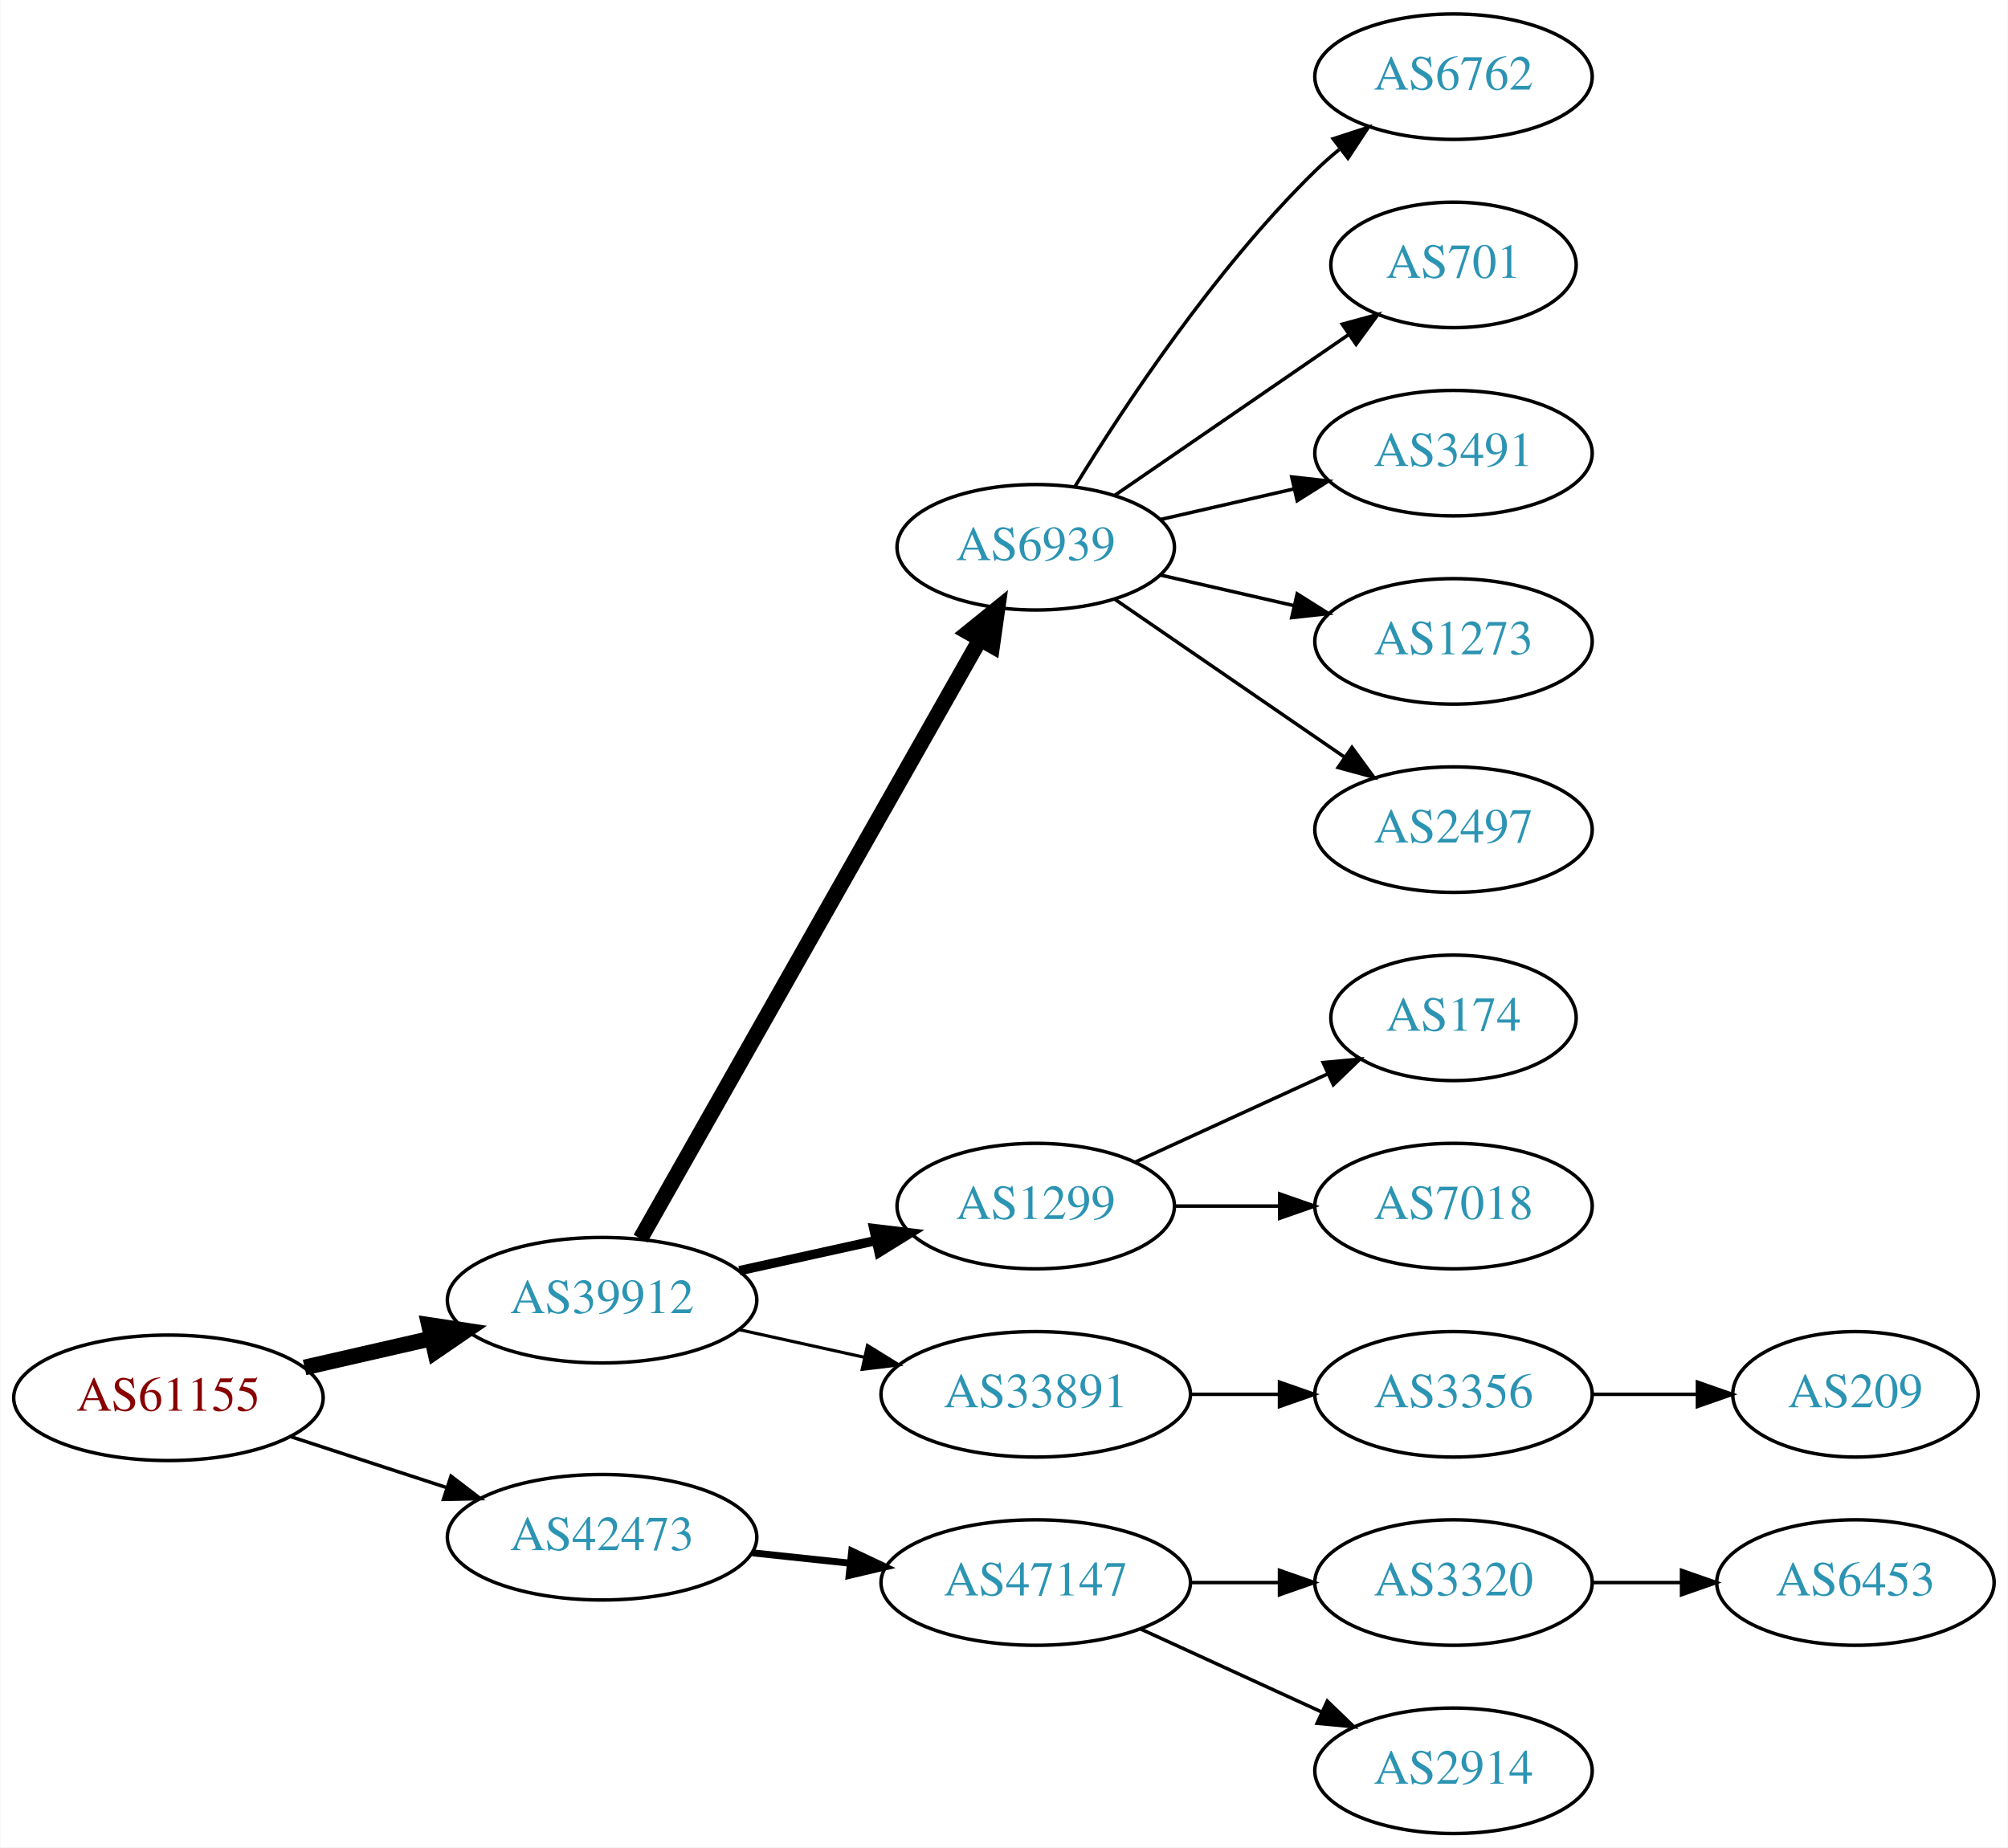
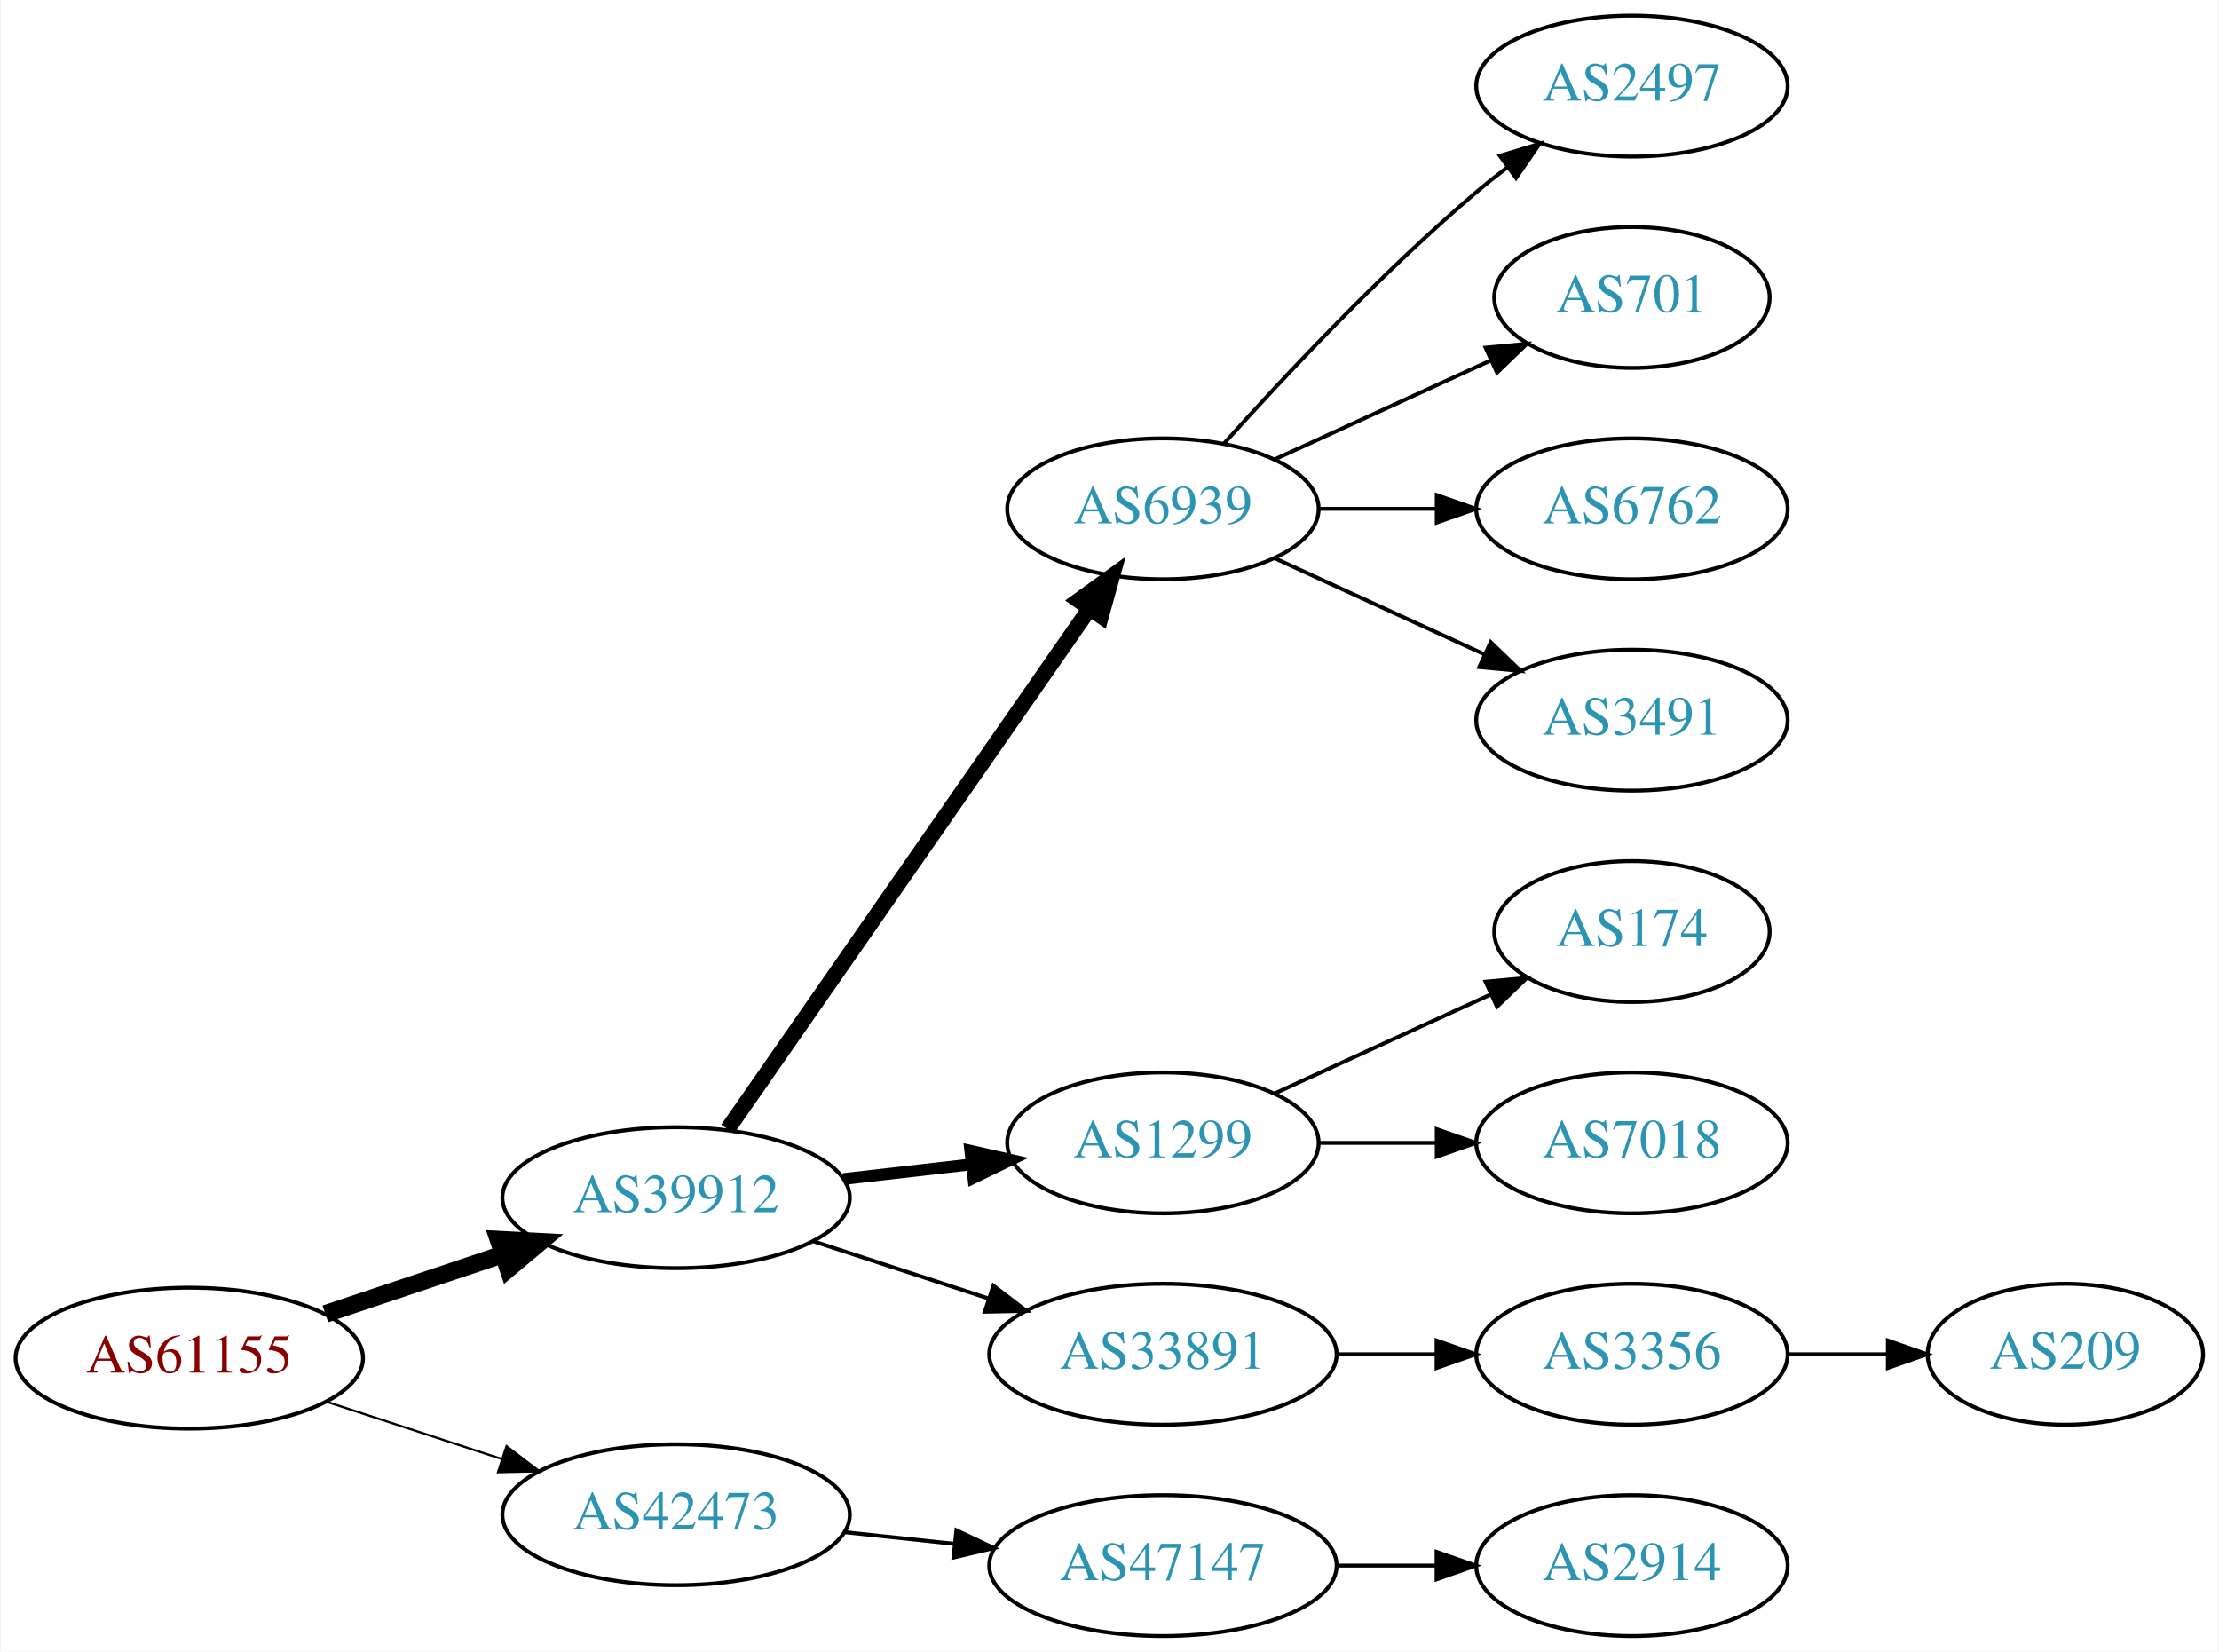
- <svg xmlns="http://www.w3.org/2000/svg" xmlns:xlink="http://www.w3.org/1999/xlink" width="576pt" height="530pt" viewBox="0.00 0.00 575.76 530.00">
-   <g id="graph0" class="graph" transform="scale(1 1) rotate(0) translate(4 526)">
-     <polygon fill="white" stroke="none" points="-4,4 -4,-526 571.762,-526 571.762,4 -4,4" />
+ <svg xmlns="http://www.w3.org/2000/svg" xmlns:xlink="http://www.w3.org/1999/xlink" width="567pt" height="422pt" viewBox="0.00 0.00 566.66 422.00">
+   <g id="graph0" class="graph" transform="scale(1 1) rotate(0) translate(4 418)">
+     <polygon fill="white" stroke="none" points="-4,4 -4,-418 562.663,-418 562.663,4 -4,4" />
    <g id="node1" class="node">
      <g id="a_node1">
        <a xlink:href="/asn/61155" xlink:title="AS61155 ~ CUBiT IT Solutions GmbH [AT]">
-           <ellipse fill="#ffffff" stroke="black" cx="44.196" cy="-125" rx="44.393" ry="18" />
-           <text text-anchor="middle" x="44.196" y="-121.3" font-family="Times,serif" font-size="14.00" fill="#880000">AS61155</text>
+           <ellipse fill="#ffffff" stroke="black" cx="44.196" cy="-71" rx="44.393" ry="18" />
+           <text text-anchor="middle" x="44.196" y="-67.3" font-family="Times,serif" font-size="14.00" fill="#880000">AS61155</text>
        </a>
      </g>
    </g>
    <g id="node2" class="node">
      <g id="a_node2">
        <a xlink:href="/asn/39912" xlink:title="AS39912 ~ oja.at GmbH [AT]">
-           <ellipse fill="#ffffff" stroke="black" cx="168.588" cy="-153" rx="44.393" ry="18" />
-           <text text-anchor="middle" x="168.588" y="-149.3" font-family="Times,serif" font-size="14.00" fill="#2c94b3">AS39912</text>
+           <ellipse fill="#ffffff" stroke="black" cx="168.588" cy="-112" rx="44.393" ry="18" />
+           <text text-anchor="middle" x="168.588" y="-108.3" font-family="Times,serif" font-size="14.00" fill="#2c94b3">AS39912</text>
        </a>
      </g>
    </g>
    <g id="edge1" class="edge">
-       <path fill="none" stroke="black" stroke-width="4.5" d="M83.251,-133.706C94.763,-136.34 107.558,-139.267 119.63,-142.028" />
-       <polygon fill="black" stroke="black" stroke-width="4.5" points="118.931,-145.908 129.557,-144.299 120.687,-138.231 118.931,-145.908" />
+       <path fill="none" stroke="black" stroke-width="4.5" d="M78.964,-82.312C93.01,-87.017 109.488,-92.537 124.399,-97.532" />
+       <polygon fill="black" stroke="black" stroke-width="4.5" points="123.197,-101.282 133.93,-100.725 125.699,-93.815 123.197,-101.282" />
    </g>
    <g id="node3" class="node">
      <g id="a_node3">
        <a xlink:href="/asn/42473" xlink:title="AS42473 ~ ANEXIA Internetdienstleistungs GmbH [AT]">
-           <ellipse fill="#ffffff" stroke="black" cx="168.588" cy="-85" rx="44.393" ry="18" />
-           <text text-anchor="middle" x="168.588" y="-81.3" font-family="Times,serif" font-size="14.00" fill="#2c94b3">AS42473</text>
+           <ellipse fill="#ffffff" stroke="black" cx="168.588" cy="-31" rx="44.393" ry="18" />
+           <text text-anchor="middle" x="168.588" y="-27.3" font-family="Times,serif" font-size="14.00" fill="#2c94b3">AS42473</text>
        </a>
      </g>
    </g>
    <g id="edge2" class="edge">
-       <path fill="none" stroke="black" d="M79.289,-113.858C93.082,-109.35 109.177,-104.09 123.819,-99.305" />
-       <polygon fill="black" stroke="black" points="125.26,-102.516 133.678,-96.082 123.085,-95.862 125.26,-102.516" />
+       <path fill="none" stroke="black" stroke-width="0.562" d="M79.289,-59.858C93.082,-55.35 109.177,-50.09 123.819,-45.305" />
+       <polygon fill="black" stroke="black" stroke-width="0.562" points="125.26,-48.516 133.678,-42.083 123.085,-41.862 125.26,-48.516" />
    </g>
    <g id="node4" class="node">
      <g id="a_node4">
        <a xlink:href="/asn/6939" xlink:title="AS6939 ~ Hurricane Electric LLC [US]">
-           <ellipse fill="#ffffff" stroke="black" cx="292.98" cy="-369" rx="39.794" ry="18" />
-           <text text-anchor="middle" x="292.98" y="-365.3" font-family="Times,serif" font-size="14.00" fill="#2c94b3">AS6939</text>
+           <ellipse fill="#ffffff" stroke="black" cx="292.98" cy="-288" rx="39.794" ry="18" />
+           <text text-anchor="middle" x="292.98" y="-284.3" font-family="Times,serif" font-size="14.00" fill="#2c94b3">AS6939</text>
        </a>
      </g>
    </g>
    <g id="edge3" class="edge">
-       <path fill="none" stroke="black" stroke-width="4.5" d="M179.604,-170.676C201.084,-208.584 251.677,-297.873 276.998,-342.559" />
-       <polygon fill="black" stroke="black" stroke-width="4.5" points="273.642,-344.623 281.998,-351.383 280.494,-340.741 273.642,-344.623" />
+       <path fill="none" stroke="black" stroke-width="4" d="M181.771,-129.519C203.454,-160.699 248.829,-225.948 274.07,-262.245" />
+       <polygon fill="black" stroke="black" stroke-width="4" points="271.444,-264.6 280.027,-270.811 277.191,-260.603 271.444,-264.6" />
    </g>
    <g id="node5" class="node">
      <g id="a_node5">
        <a xlink:href="/asn/1299" xlink:title="AS1299 ~ Telia Carrier [EU]">
-           <ellipse fill="#ffffff" stroke="black" cx="292.98" cy="-180" rx="39.794" ry="18" />
-           <text text-anchor="middle" x="292.98" y="-176.3" font-family="Times,serif" font-size="14.00" fill="#2c94b3">AS1299</text>
+           <ellipse fill="#ffffff" stroke="black" cx="292.98" cy="-126" rx="39.794" ry="18" />
+           <text text-anchor="middle" x="292.98" y="-122.3" font-family="Times,serif" font-size="14.00" fill="#2c94b3">AS1299</text>
        </a>
      </g>
    </g>
    <g id="edge4" class="edge">
-       <path fill="none" stroke="black" stroke-width="2.7" d="M207.978,-161.469C220.369,-164.202 234.216,-167.257 247.036,-170.085" />
-       <polygon fill="black" stroke="black" stroke-width="2.7" points="246.532,-173.558 257.051,-172.295 248.04,-166.722 246.532,-173.558" />
+       <path fill="none" stroke="black" stroke-width="3" d="M211.366,-116.779C221.862,-117.979 233.208,-119.277 243.981,-120.51" />
+       <polygon fill="black" stroke="black" stroke-width="3" points="243.755,-124.006 254.088,-121.666 244.55,-117.052 243.755,-124.006" />
    </g>
    <g id="node6" class="node">
      <g id="a_node6">
        <a xlink:href="/asn/33891" xlink:title="AS33891 ~ CORE-BACKBONE GMBH GLOBAL NETWORK [DE]">
-           <ellipse fill="#ffffff" stroke="black" cx="292.98" cy="-126" rx="44.393" ry="18" />
-           <text text-anchor="middle" x="292.98" y="-122.3" font-family="Times,serif" font-size="14.00" fill="#2c94b3">AS33891</text>
+           <ellipse fill="#ffffff" stroke="black" cx="292.98" cy="-72" rx="44.393" ry="18" />
+           <text text-anchor="middle" x="292.98" y="-68.3" font-family="Times,serif" font-size="14.00" fill="#2c94b3">AS33891</text>
        </a>
      </g>
    </g>
    <g id="edge5" class="edge">
-       <path fill="none" stroke="black" stroke-width="0.9" d="M207.978,-144.531C219.37,-142.018 231.993,-139.233 243.917,-136.603" />
-       <polygon fill="black" stroke="black" stroke-width="0.9" points="244.716,-140.011 253.727,-134.439 243.208,-133.175 244.716,-140.011" />
+       <path fill="none" stroke="black" d="M203.681,-100.858C217.474,-96.35 233.569,-91.09 248.211,-86.305" />
+       <polygon fill="black" stroke="black" points="249.652,-89.516 258.07,-83.082 247.478,-82.862 249.652,-89.516" />
    </g>
-     <g id="node16" class="node">
-       <g id="a_node16">
+     <g id="node15" class="node">
+       <g id="a_node15">
        <a xlink:href="/asn/47147" xlink:title="AS47147 ~ ANEXIA Internetdienstleistungs GmbH [AT]">
-           <ellipse fill="#ffffff" stroke="black" cx="292.98" cy="-72" rx="44.393" ry="18" />
-           <text text-anchor="middle" x="292.98" y="-68.3" font-family="Times,serif" font-size="14.00" fill="#2c94b3">AS47147</text>
+           <ellipse fill="#ffffff" stroke="black" cx="292.98" cy="-18" rx="44.393" ry="18" />
+           <text text-anchor="middle" x="292.98" y="-14.3" font-family="Times,serif" font-size="14.00" fill="#2c94b3">AS47147</text>
        </a>
      </g>
    </g>
-     <g id="edge15" class="edge">
-       <path fill="none" stroke="black" stroke-width="2" d="M211.709,-80.526C220.748,-79.566 230.403,-78.54 239.772,-77.545" />
-       <polygon fill="black" stroke="black" stroke-width="2" points="240.208,-81.019 249.782,-76.482 239.469,-74.058 240.208,-81.019" />
+     <g id="edge14" class="edge">
+       <path fill="none" stroke="black" d="M211.709,-26.526C220.748,-25.566 230.403,-24.541 239.772,-23.545" />
+       <polygon fill="black" stroke="black" points="240.208,-27.019 249.782,-22.482 239.469,-20.058 240.208,-27.019" />
    </g>
    <g id="node7" class="node">
      <g id="a_node7">
-         <a xlink:href="/asn/6762" xlink:title="AS6762 ~ TELECOM ITALIA SPARKLE S.p.A. [IT]">
-           <ellipse fill="#ffffff" stroke="black" cx="412.823" cy="-504" rx="39.794" ry="18" />
-           <text text-anchor="middle" x="412.823" y="-500.3" font-family="Times,serif" font-size="14.00" fill="#2c94b3">AS6762</text>
+         <a xlink:href="/asn/2497" xlink:title="AS2497 ~ Internet Initiative Japan Inc. [JP]">
+           <ellipse fill="#ffffff" stroke="black" cx="412.823" cy="-396" rx="39.794" ry="18" />
+           <text text-anchor="middle" x="412.823" y="-392.3" font-family="Times,serif" font-size="14.00" fill="#2c94b3">AS2497</text>
        </a>
      </g>
    </g>
    <g id="edge6" class="edge">
-       <path fill="none" stroke="black" d="M304.246,-386.44C318.055,-408.991 344.243,-448.722 373.176,-477 375.317,-479.092 377.634,-481.137 380.034,-483.106" />
-       <polygon fill="black" stroke="black" points="378.301,-486.185 388.375,-489.464 382.544,-480.618 378.301,-486.185" />
+       <path fill="none" stroke="black" d="M308.626,-304.725C323.927,-321.765 349.025,-348.523 373.176,-369 375.674,-371.117 378.334,-373.232 381.045,-375.293" />
+       <polygon fill="black" stroke="black" points="379.082,-378.194 389.222,-381.266 383.212,-372.541 379.082,-378.194" />
    </g>
    <g id="node8" class="node">
      <g id="a_node8">
        <a xlink:href="/asn/701" xlink:title="AS701 ~ UUNET [US]">
-           <ellipse fill="#ffffff" stroke="black" cx="412.823" cy="-450" rx="35.194" ry="18" />
-           <text text-anchor="middle" x="412.823" y="-446.3" font-family="Times,serif" font-size="14.00" fill="#2c94b3">AS701</text>
+           <ellipse fill="#ffffff" stroke="black" cx="412.823" cy="-342" rx="35.194" ry="18" />
+           <text text-anchor="middle" x="412.823" y="-338.3" font-family="Times,serif" font-size="14.00" fill="#2c94b3">AS701</text>
        </a>
      </g>
    </g>
    <g id="edge7" class="edge">
-       <path fill="none" stroke="black" d="M315.595,-383.857C334.432,-396.805 361.912,-415.693 382.687,-429.973" />
-       <polygon fill="black" stroke="black" points="380.913,-433.001 391.136,-435.781 384.878,-427.232 380.913,-433.001" />
+       <path fill="none" stroke="black" d="M321.609,-300.661C338.025,-308.183 359.007,-317.798 376.604,-325.861" />
+       <polygon fill="black" stroke="black" points="375.432,-329.174 385.981,-330.158 378.348,-322.811 375.432,-329.174" />
    </g>
    <g id="node9" class="node">
      <g id="a_node9">
-         <a xlink:href="/asn/3491" xlink:title="AS3491 ~ PCCW Global, Inc. [US]">
-           <ellipse fill="#ffffff" stroke="black" cx="412.823" cy="-396" rx="39.794" ry="18" />
-           <text text-anchor="middle" x="412.823" y="-392.3" font-family="Times,serif" font-size="14.00" fill="#2c94b3">AS3491</text>
+         <a xlink:href="/asn/6762" xlink:title="AS6762 ~ TELECOM ITALIA SPARKLE S.p.A. [IT]">
+           <ellipse fill="#ffffff" stroke="black" cx="412.823" cy="-288" rx="39.794" ry="18" />
+           <text text-anchor="middle" x="412.823" y="-284.3" font-family="Times,serif" font-size="14.00" fill="#2c94b3">AS6762</text>
        </a>
      </g>
    </g>
    <g id="edge8" class="edge">
-       <path fill="none" stroke="black" d="M328.7,-376.955C340.7,-379.704 354.32,-382.825 367.013,-385.733" />
-       <polygon fill="black" stroke="black" points="366.415,-389.187 376.945,-388.009 367.979,-382.364 366.415,-389.187" />
+       <path fill="none" stroke="black" d="M332.893,-288C342.446,-288 352.796,-288 362.759,-288" />
+       <polygon fill="black" stroke="black" points="362.951,-291.5 372.951,-288 362.951,-284.5 362.951,-291.5" />
    </g>
    <g id="node10" class="node">
      <g id="a_node10">
-         <a xlink:href="/asn/1273" xlink:title="AS1273 ~ Vodafone Group PLC [EU]">
-           <ellipse fill="#ffffff" stroke="black" cx="412.823" cy="-342" rx="39.794" ry="18" />
-           <text text-anchor="middle" x="412.823" y="-338.3" font-family="Times,serif" font-size="14.00" fill="#2c94b3">AS1273</text>
+         <a xlink:href="/asn/3491" xlink:title="AS3491 ~ PCCW Global, Inc. [US]">
+           <ellipse fill="#ffffff" stroke="black" cx="412.823" cy="-234" rx="39.794" ry="18" />
+           <text text-anchor="middle" x="412.823" y="-230.3" font-family="Times,serif" font-size="14.00" fill="#2c94b3">AS3491</text>
        </a>
      </g>
    </g>
    <g id="edge9" class="edge">
-       <path fill="none" stroke="black" d="M328.7,-361.045C340.7,-358.296 354.32,-355.175 367.013,-352.267" />
-       <polygon fill="black" stroke="black" points="367.979,-355.636 376.945,-349.991 366.415,-348.813 367.979,-355.636" />
+       <path fill="none" stroke="black" d="M321.609,-275.339C337.566,-268.027 357.837,-258.739 375.119,-250.819" />
+       <polygon fill="black" stroke="black" points="376.734,-253.929 384.367,-246.581 373.818,-247.565 376.734,-253.929" />
    </g>
    <g id="node11" class="node">
      <g id="a_node11">
-         <a xlink:href="/asn/2497" xlink:title="AS2497 ~ Internet Initiative Japan Inc. [JP]">
-           <ellipse fill="#ffffff" stroke="black" cx="412.823" cy="-288" rx="39.794" ry="18" />
-           <text text-anchor="middle" x="412.823" y="-284.3" font-family="Times,serif" font-size="14.00" fill="#2c94b3">AS2497</text>
+         <a xlink:href="/asn/174" xlink:title="AS174 ~ Cogent Communications [US]">
+           <ellipse fill="#ffffff" stroke="black" cx="412.823" cy="-180" rx="35.194" ry="18" />
+           <text text-anchor="middle" x="412.823" y="-176.3" font-family="Times,serif" font-size="14.00" fill="#2c94b3">AS174</text>
        </a>
      </g>
    </g>
    <g id="edge10" class="edge">
-       <path fill="none" stroke="black" d="M315.595,-354.143C334.083,-341.435 360.897,-323.005 381.526,-308.825" />
-       <polygon fill="black" stroke="black" points="383.688,-311.586 389.947,-303.037 379.723,-305.817 383.688,-311.586" />
+       <path fill="none" stroke="black" d="M321.609,-138.661C338.025,-146.183 359.007,-155.798 376.604,-163.861" />
+       <polygon fill="black" stroke="black" points="375.432,-167.174 385.981,-168.158 378.348,-160.811 375.432,-167.174" />
    </g>
    <g id="node12" class="node">
      <g id="a_node12">
-         <a xlink:href="/asn/174" xlink:title="AS174 ~ Cogent Communications [US]">
-           <ellipse fill="#ffffff" stroke="black" cx="412.823" cy="-234" rx="35.194" ry="18" />
-           <text text-anchor="middle" x="412.823" y="-230.3" font-family="Times,serif" font-size="14.00" fill="#2c94b3">AS174</text>
+         <a xlink:href="/asn/7018" xlink:title="AS7018 ~ AT&amp;T Services, Inc. [US]">
+           <ellipse fill="#ffffff" stroke="black" cx="412.823" cy="-126" rx="39.794" ry="18" />
+           <text text-anchor="middle" x="412.823" y="-122.3" font-family="Times,serif" font-size="14.00" fill="#2c94b3">AS7018</text>
        </a>
      </g>
    </g>
    <g id="edge11" class="edge">
-       <path fill="none" stroke="black" d="M321.609,-192.661C338.025,-200.183 359.007,-209.798 376.604,-217.861" />
-       <polygon fill="black" stroke="black" points="375.432,-221.174 385.981,-222.158 378.348,-214.811 375.432,-221.174" />
+       <path fill="none" stroke="black" d="M332.893,-126C342.446,-126 352.796,-126 362.759,-126" />
+       <polygon fill="black" stroke="black" points="362.951,-129.5 372.951,-126 362.951,-122.5 362.951,-129.5" />
    </g>
    <g id="node13" class="node">
      <g id="a_node13">
-         <a xlink:href="/asn/7018" xlink:title="AS7018 ~ AT&amp;T Services, Inc. [US]">
-           <ellipse fill="#ffffff" stroke="black" cx="412.823" cy="-180" rx="39.794" ry="18" />
-           <text text-anchor="middle" x="412.823" y="-176.3" font-family="Times,serif" font-size="14.00" fill="#2c94b3">AS7018</text>
+         <a xlink:href="/asn/3356" xlink:title="AS3356 ~ Level 3 Parent, LLC [US]">
+           <ellipse fill="#ffffff" stroke="black" cx="412.823" cy="-72" rx="39.794" ry="18" />
+           <text text-anchor="middle" x="412.823" y="-68.3" font-family="Times,serif" font-size="14.00" fill="#2c94b3">AS3356</text>
        </a>
      </g>
    </g>
    <g id="edge12" class="edge">
-       <path fill="none" stroke="black" d="M332.893,-180C342.446,-180 352.796,-180 362.759,-180" />
-       <polygon fill="black" stroke="black" points="362.951,-183.5 372.951,-180 362.951,-176.5 362.951,-183.5" />
+       <path fill="none" stroke="black" d="M337.191,-72C345.504,-72 354.267,-72 362.749,-72" />
+       <polygon fill="black" stroke="black" points="362.908,-75.5 372.908,-72 362.908,-68.5 362.908,-75.5" />
    </g>
    <g id="node14" class="node">
      <g id="a_node14">
-         <a xlink:href="/asn/3356" xlink:title="AS3356 ~ Level 3 Parent, LLC [US]">
-           <ellipse fill="#ffffff" stroke="black" cx="412.823" cy="-126" rx="39.794" ry="18" />
-           <text text-anchor="middle" x="412.823" y="-122.3" font-family="Times,serif" font-size="14.00" fill="#2c94b3">AS3356</text>
+         <a xlink:href="/asn/209" xlink:title="AS209 ~ CenturyLink Communications, LLC [US]">
+           <ellipse fill="#ffffff" stroke="black" cx="523.566" cy="-72" rx="35.194" ry="18" />
+           <text text-anchor="middle" x="523.566" y="-68.3" font-family="Times,serif" font-size="14.00" fill="#2c94b3">AS209</text>
        </a>
      </g>
    </g>
    <g id="edge13" class="edge">
-       <path fill="none" stroke="black" d="M337.191,-126C345.504,-126 354.267,-126 362.749,-126" />
-       <polygon fill="black" stroke="black" points="362.908,-129.5 372.908,-126 362.908,-122.5 362.908,-129.5" />
+       <path fill="none" stroke="black" d="M452.775,-72C461.007,-72 469.753,-72 478.169,-72" />
+       <polygon fill="black" stroke="black" points="478.214,-75.5 488.214,-72 478.214,-68.5 478.214,-75.5" />
    </g>
-     <g id="node15" class="node">
-       <g id="a_node15">
-         <a xlink:href="/asn/209" xlink:title="AS209 ~ CenturyLink Communications, LLC [US]">
-           <ellipse fill="#ffffff" stroke="black" cx="528.116" cy="-126" rx="35.194" ry="18" />
-           <text text-anchor="middle" x="528.116" y="-122.3" font-family="Times,serif" font-size="14.00" fill="#2c94b3">AS209</text>
-         </a>
-       </g>
-     </g>
-     <g id="edge14" class="edge">
-       <path fill="none" stroke="black" d="M452.495,-126C462.201,-126 472.691,-126 482.654,-126" />
-       <polygon fill="black" stroke="black" points="482.79,-129.5 492.79,-126 482.79,-122.5 482.79,-129.5" />
-     </g>
-     <g id="node17" class="node">
-       <g id="a_node17">
-         <a xlink:href="/asn/3320" xlink:title="AS3320 ~ DTAG [DE]">
-           <ellipse fill="#ffffff" stroke="black" cx="412.823" cy="-72" rx="39.794" ry="18" />
-           <text text-anchor="middle" x="412.823" y="-68.3" font-family="Times,serif" font-size="14.00" fill="#2c94b3">AS3320</text>
-         </a>
-       </g>
-     </g>
-     <g id="edge16" class="edge">
-       <path fill="none" stroke="black" d="M337.191,-72C345.504,-72 354.267,-72 362.749,-72" />
-       <polygon fill="black" stroke="black" points="362.908,-75.5 372.908,-72 362.908,-68.5 362.908,-75.5" />
-     </g>
-     <g id="node18" class="node">
-       <g id="a_node18">
+     <g id="node16" class="node">
+       <g id="a_node16">
        <a xlink:href="/asn/2914" xlink:title="AS2914 ~ NTT America, Inc. [US]">
          <ellipse fill="#ffffff" stroke="black" cx="412.823" cy="-18" rx="39.794" ry="18" />
          <text text-anchor="middle" x="412.823" y="-14.3" font-family="Times,serif" font-size="14.00" fill="#2c94b3">AS2914</text>
        </a>
      </g>
    </g>
-     <g id="edge17" class="edge">
-       <path fill="none" stroke="black" d="M323.11,-58.652C338.721,-51.498 358.119,-42.609 374.791,-34.969" />
-       <polygon fill="black" stroke="black" points="376.61,-37.986 384.243,-30.638 373.694,-31.622 376.61,-37.986" />
-     </g>
-     <g id="node19" class="node">
-       <g id="a_node19">
-         <a xlink:href="/asn/6453" xlink:title="AS6453 ~ TATA COMMUNICATIONS (AMERICA) INC [US]">
-           <ellipse fill="#ffffff" stroke="black" cx="528.116" cy="-72" rx="39.794" ry="18" />
-           <text text-anchor="middle" x="528.116" y="-68.3" font-family="Times,serif" font-size="14.00" fill="#2c94b3">AS6453</text>
-         </a>
-       </g>
-     </g>
-     <g id="edge18" class="edge">
-       <path fill="none" stroke="black" d="M452.495,-72C460.698,-72 469.462,-72 477.994,-72" />
-       <polygon fill="black" stroke="black" points="478.233,-75.5 488.233,-72 478.233,-68.5 478.233,-75.5" />
+     <g id="edge15" class="edge">
+       <path fill="none" stroke="black" d="M337.191,-18C345.504,-18 354.267,-18 362.749,-18" />
+       <polygon fill="black" stroke="black" points="362.908,-21.5 372.908,-18 362.908,-14.5 362.908,-21.5" />
    </g>
  </g>
</svg>
